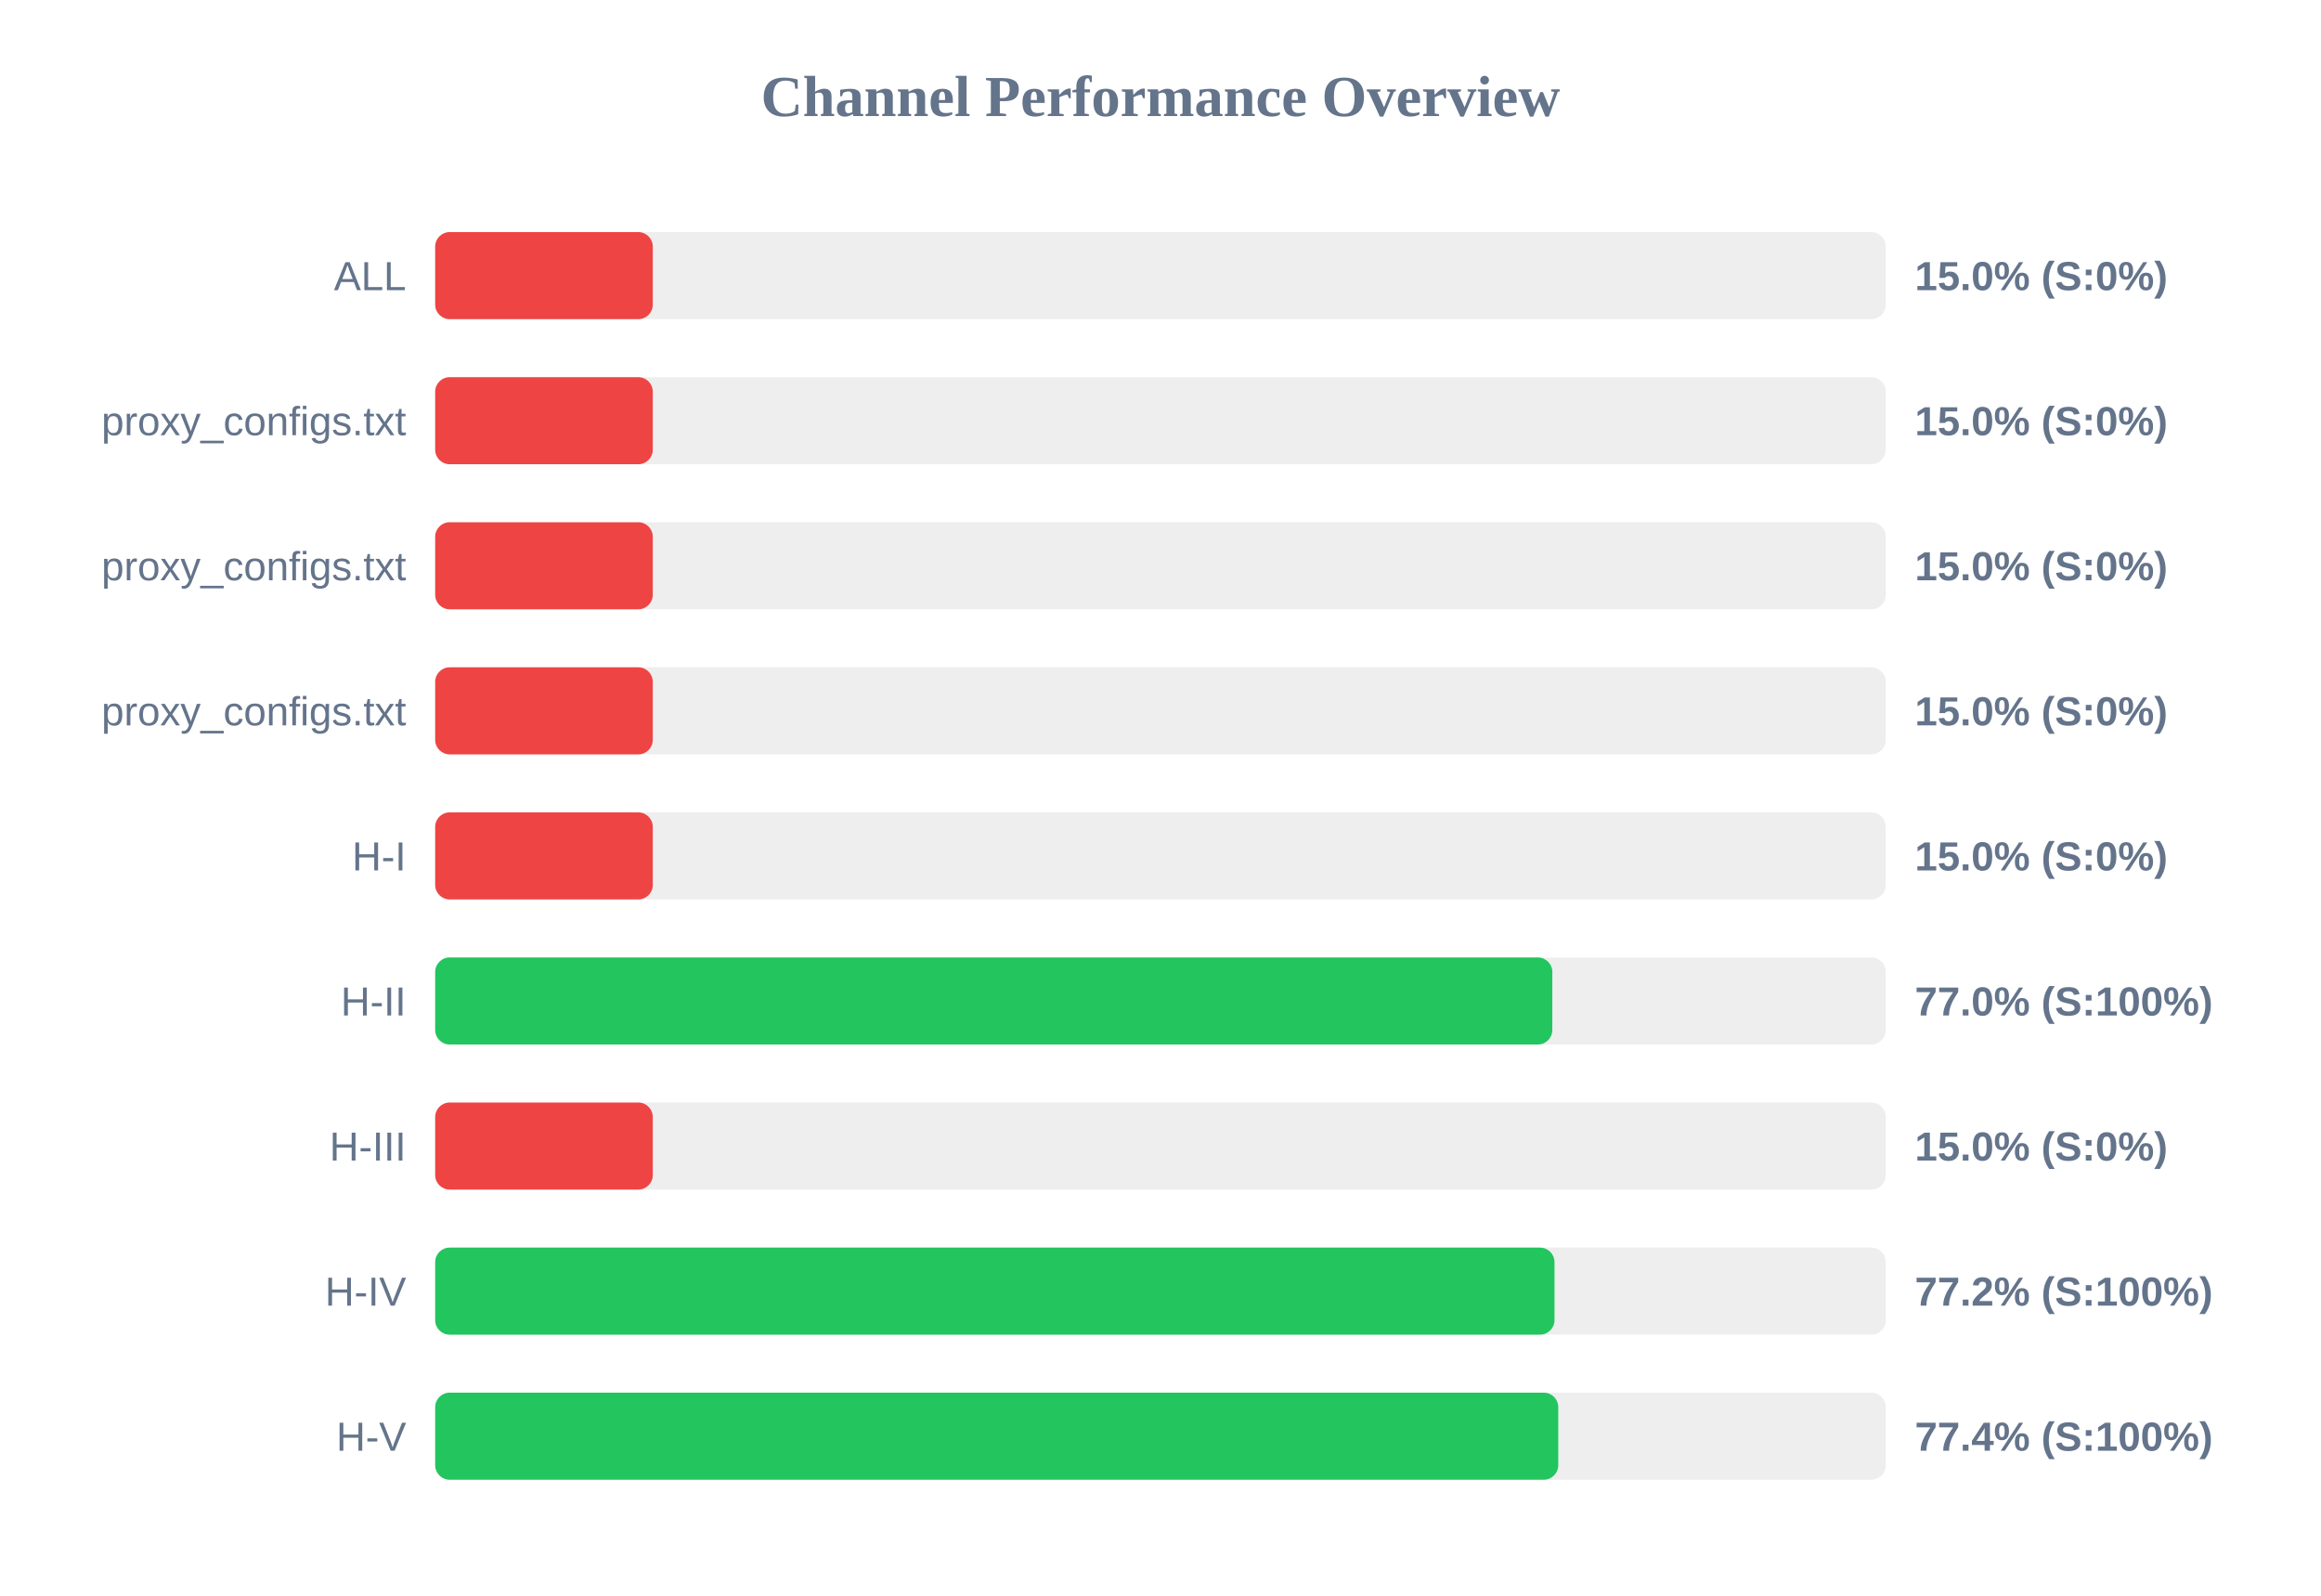
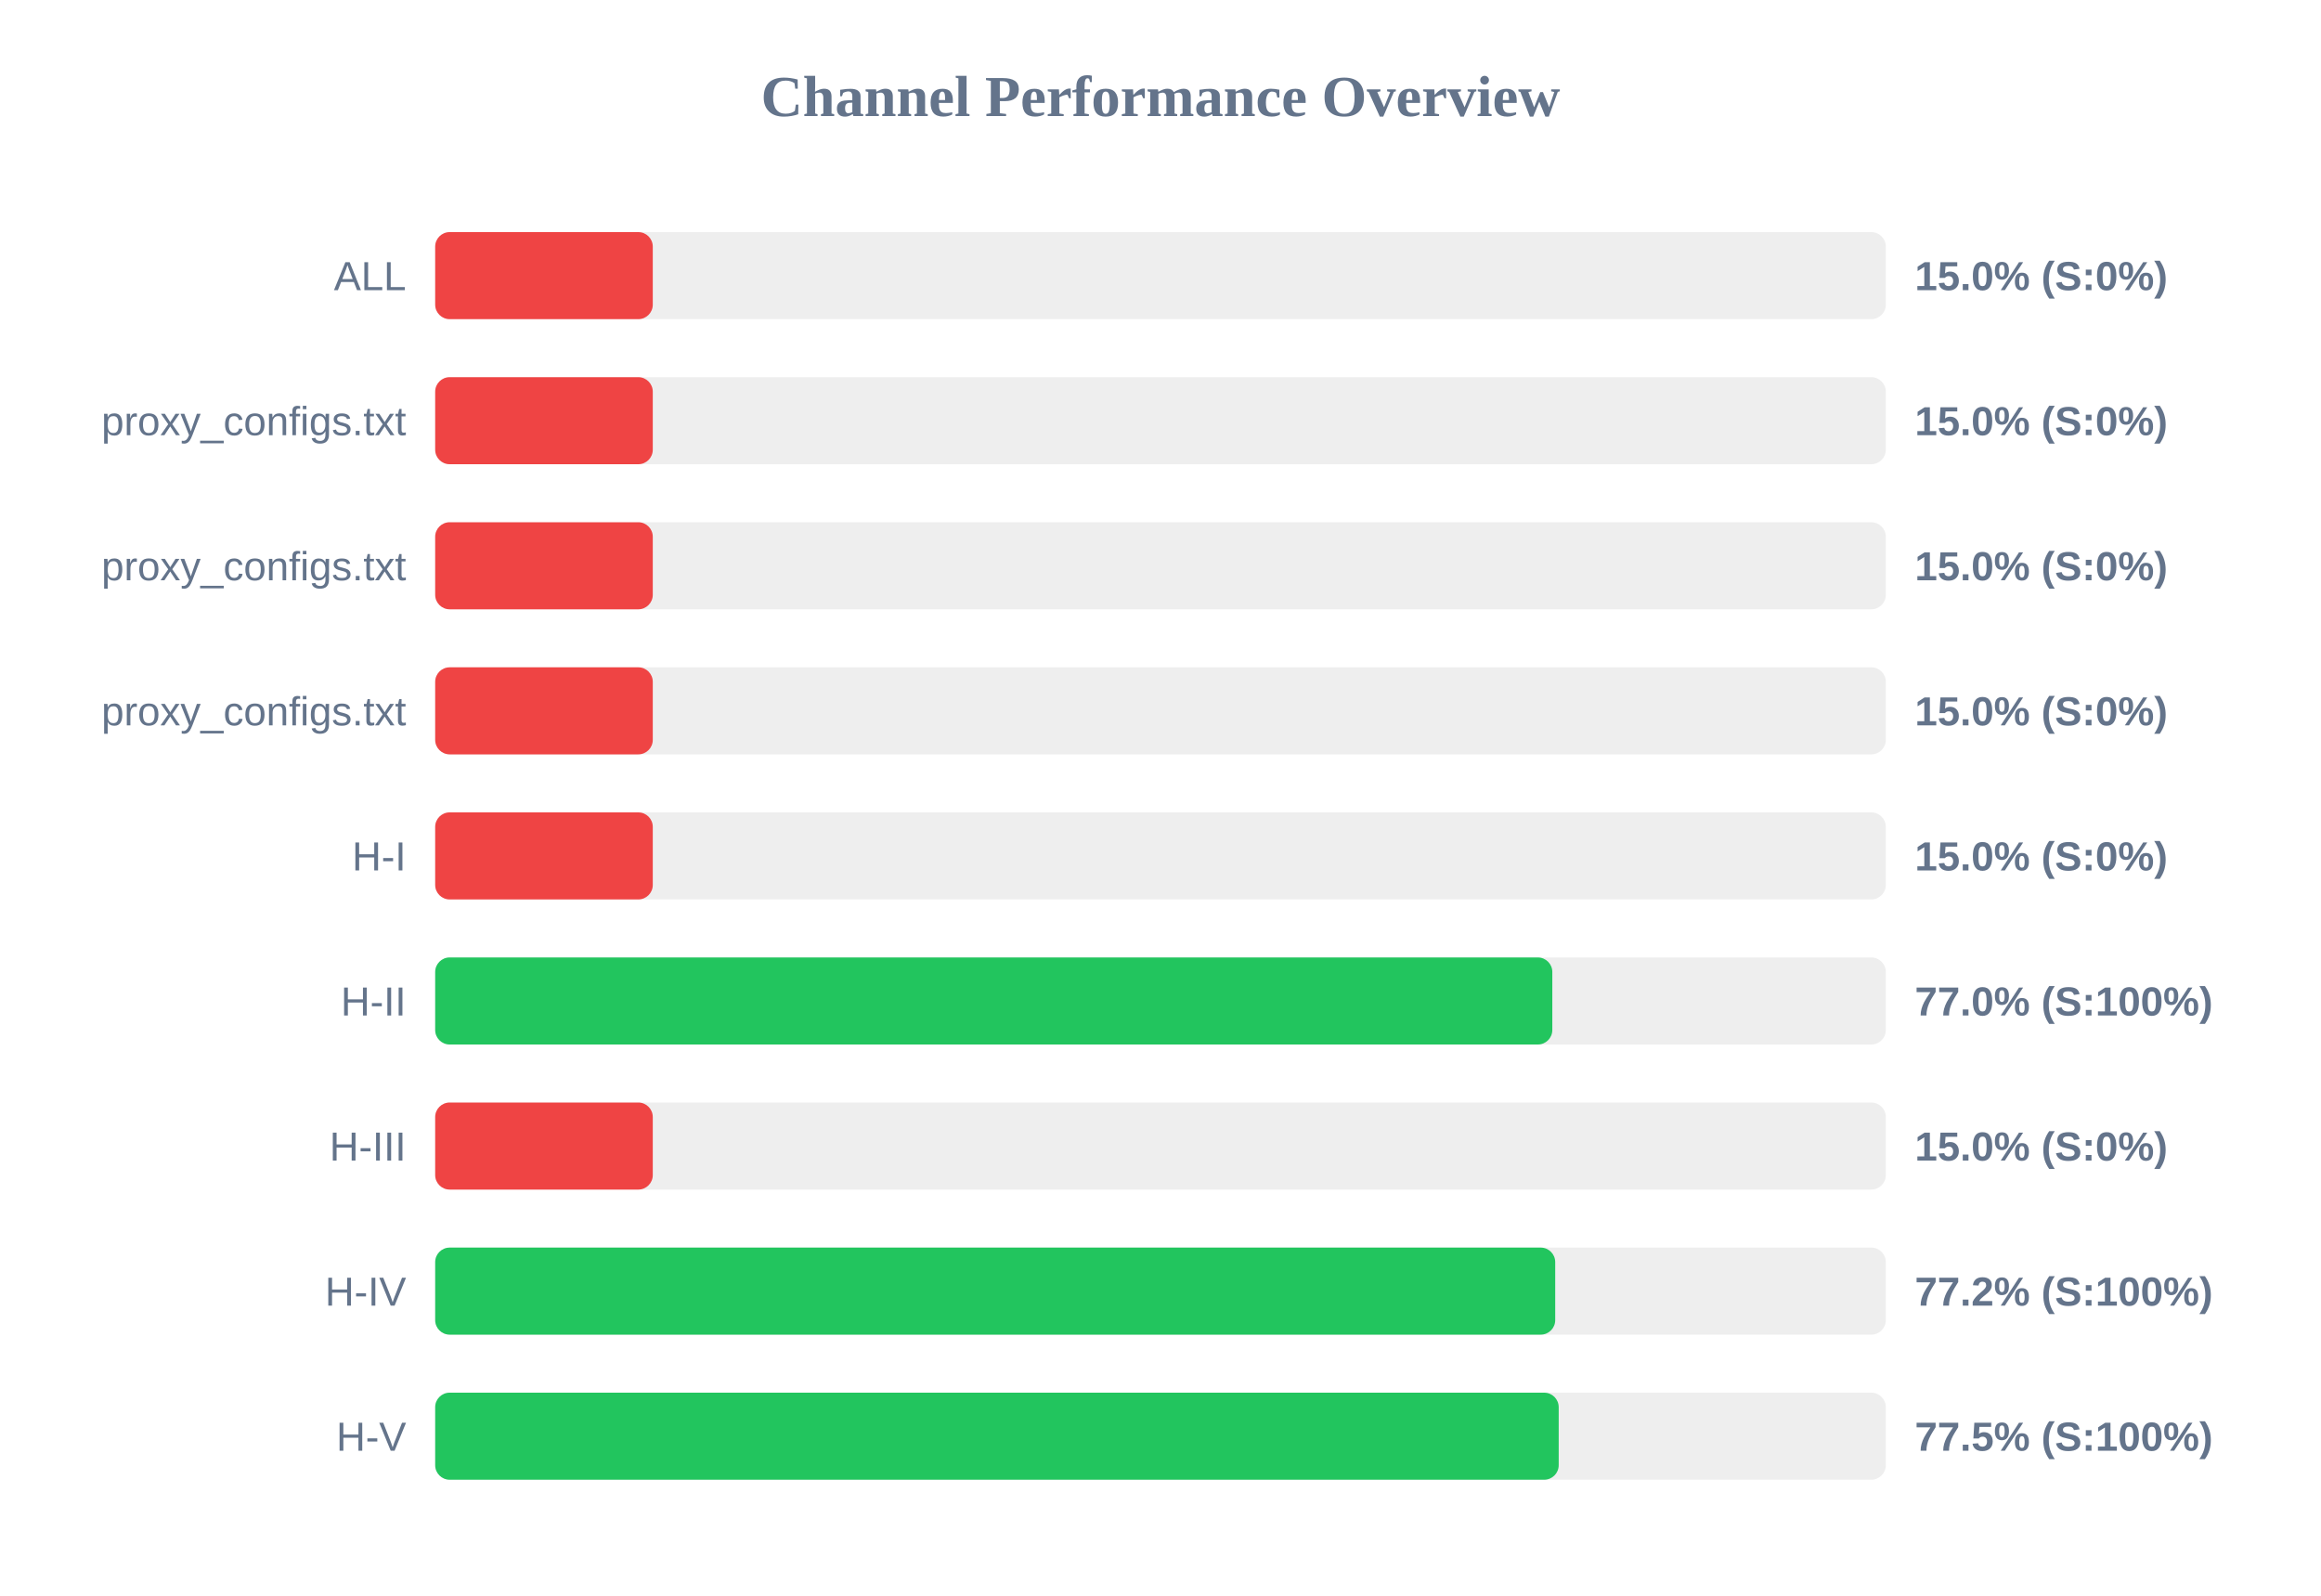
<svg xmlns="http://www.w3.org/2000/svg" width="800" height="550" version="1.1">
  <style>
        .row { font: 14px Arial; fill: #64748b; }
        .score { font: bold 14px Arial; fill: #64748b; }
    </style>
  <text x="400" y="40" text-anchor="middle" font-size="20px" font-weight="bold" fill="#64748b">Channel Performance Overview</text>
  <rect x="150" y="80" width="500" height="30" fill="#eee" rx="5" />
  <rect x="150" y="80" width="75.0" height="30" fill="#ef4444" rx="5" />
  <text x="140" y="100" text-anchor="end" class="row">ALL</text>
  <text x="660" y="100" text-anchor="start" class="score">15.0% (S:0%)</text>
  <rect x="150" y="130" width="500" height="30" fill="#eee" rx="5" />
  <rect x="150" y="130" width="75.0" height="30" fill="#ef4444" rx="5" />
  <text x="140" y="150" text-anchor="end" class="row">proxy_configs.txt</text>
  <text x="660" y="150" text-anchor="start" class="score">15.0% (S:0%)</text>
  <rect x="150" y="180" width="500" height="30" fill="#eee" rx="5" />
  <rect x="150" y="180" width="75.0" height="30" fill="#ef4444" rx="5" />
  <text x="140" y="200" text-anchor="end" class="row">proxy_configs.txt</text>
  <text x="660" y="200" text-anchor="start" class="score">15.0% (S:0%)</text>
  <rect x="150" y="230" width="500" height="30" fill="#eee" rx="5" />
  <rect x="150" y="230" width="75.0" height="30" fill="#ef4444" rx="5" />
  <text x="140" y="250" text-anchor="end" class="row">proxy_configs.txt</text>
  <text x="660" y="250" text-anchor="start" class="score">15.0% (S:0%)</text>
  <rect x="150" y="280" width="500" height="30" fill="#eee" rx="5" />
  <rect x="150" y="280" width="75.0" height="30" fill="#ef4444" rx="5" />
  <text x="140" y="300" text-anchor="end" class="row">H-I</text>
  <text x="660" y="300" text-anchor="start" class="score">15.0% (S:0%)</text>
  <rect x="150" y="330" width="500" height="30" fill="#eee" rx="5" />
  <rect x="150" y="330" width="385.05" height="30" fill="#22c55e" rx="5" />
  <text x="140" y="350" text-anchor="end" class="row">H-II</text>
  <text x="660" y="350" text-anchor="start" class="score">77.0% (S:100%)</text>
  <rect x="150" y="380" width="500" height="30" fill="#eee" rx="5" />
  <rect x="150" y="380" width="75.0" height="30" fill="#ef4444" rx="5" />
  <text x="140" y="400" text-anchor="end" class="row">H-III</text>
  <text x="660" y="400" text-anchor="start" class="score">15.0% (S:0%)</text>
  <rect x="150" y="430" width="500" height="30" fill="#eee" rx="5" />
-   <rect x="150" y="430" width="385.8" height="30" fill="#22c55e" rx="5" />
+   <rect x="150" y="430" width="386.05" height="30" fill="#22c55e" rx="5" />
  <text x="140" y="450" text-anchor="end" class="row">H-IV</text>
  <text x="660" y="450" text-anchor="start" class="score">77.2% (S:100%)</text>
  <rect x="150" y="480" width="500" height="30" fill="#eee" rx="5" />
-   <rect x="150" y="480" width="387.1" height="30" fill="#22c55e" rx="5" />
+   <rect x="150" y="480" width="387.25" height="30" fill="#22c55e" rx="5" />
  <text x="140" y="500" text-anchor="end" class="row">H-V</text>
-   <text x="660" y="500" text-anchor="start" class="score">77.4% (S:100%)</text>
+   <text x="660" y="500" text-anchor="start" class="score">77.5% (S:100%)</text>
</svg>
